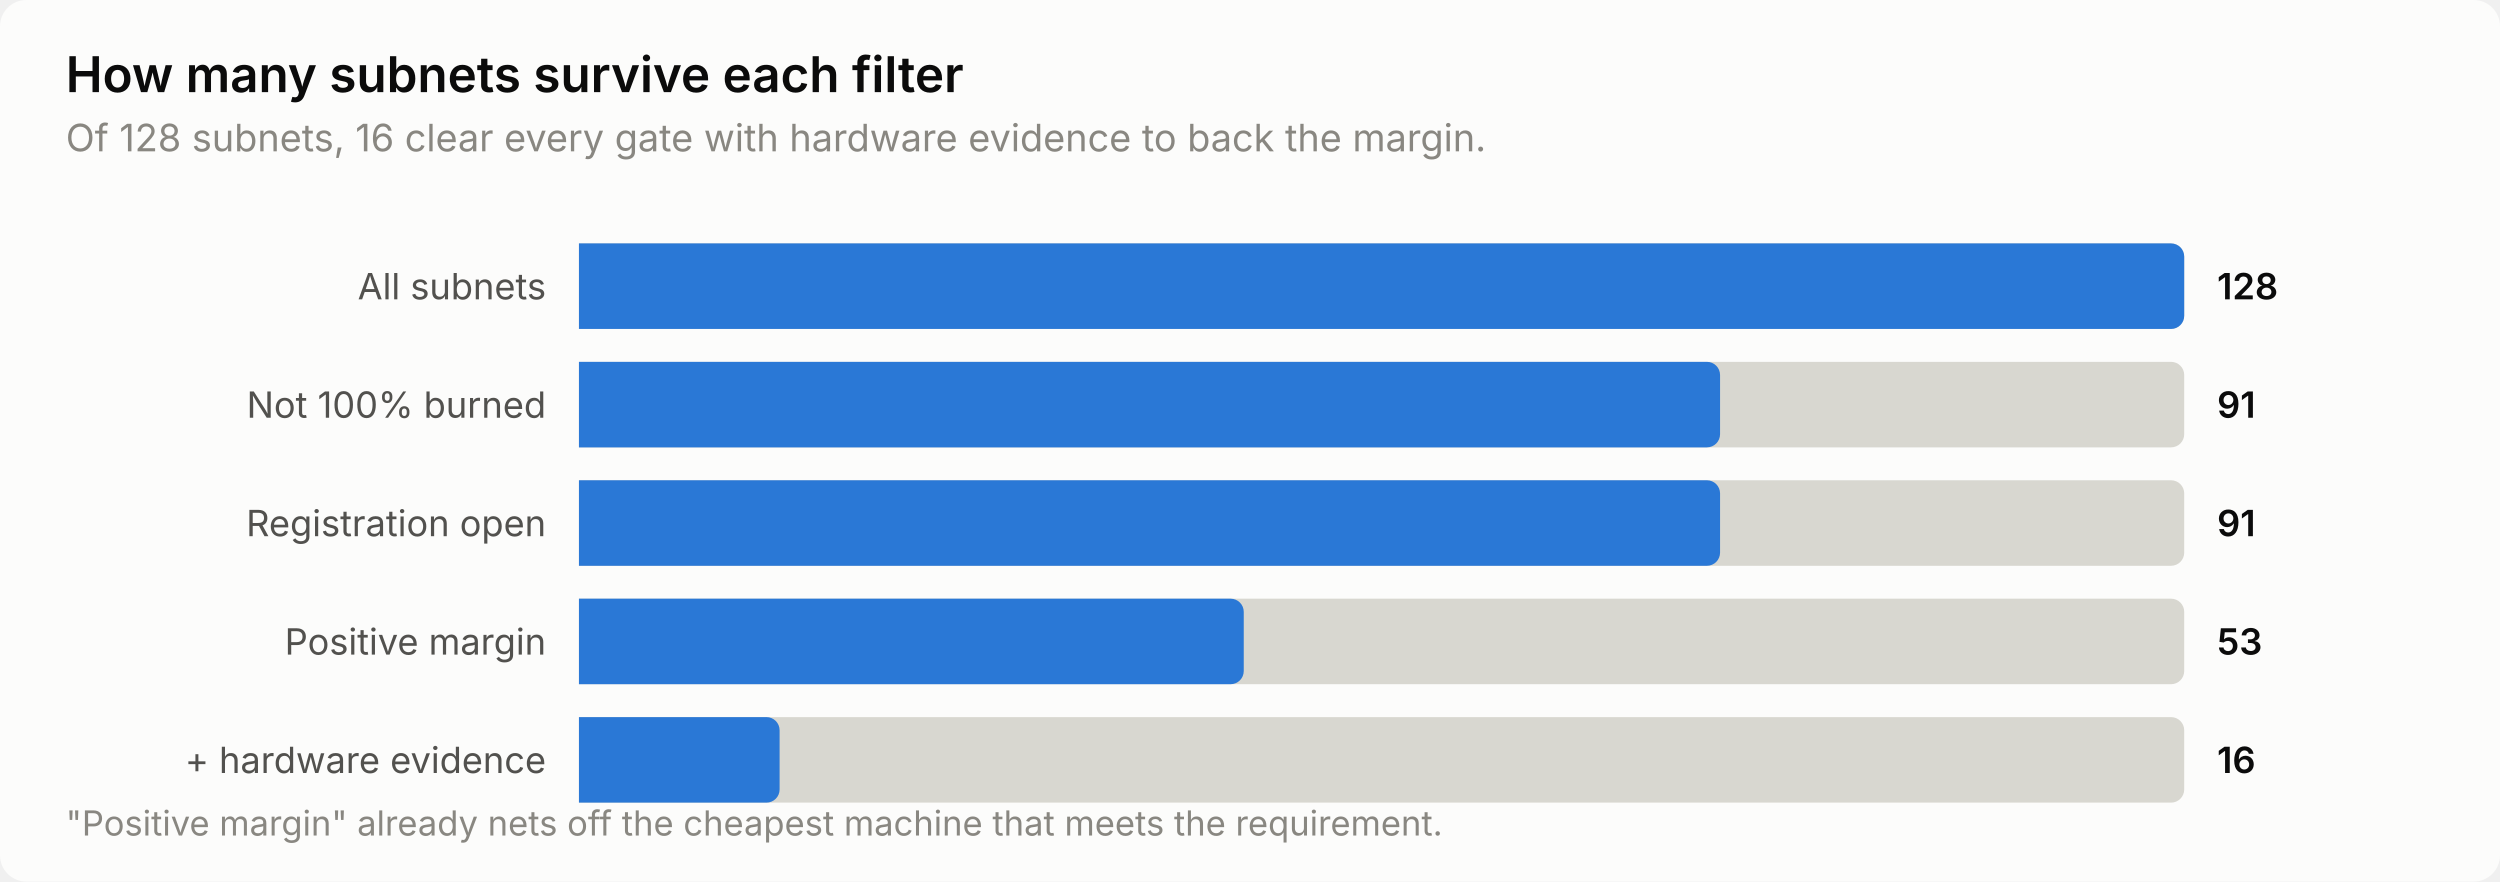
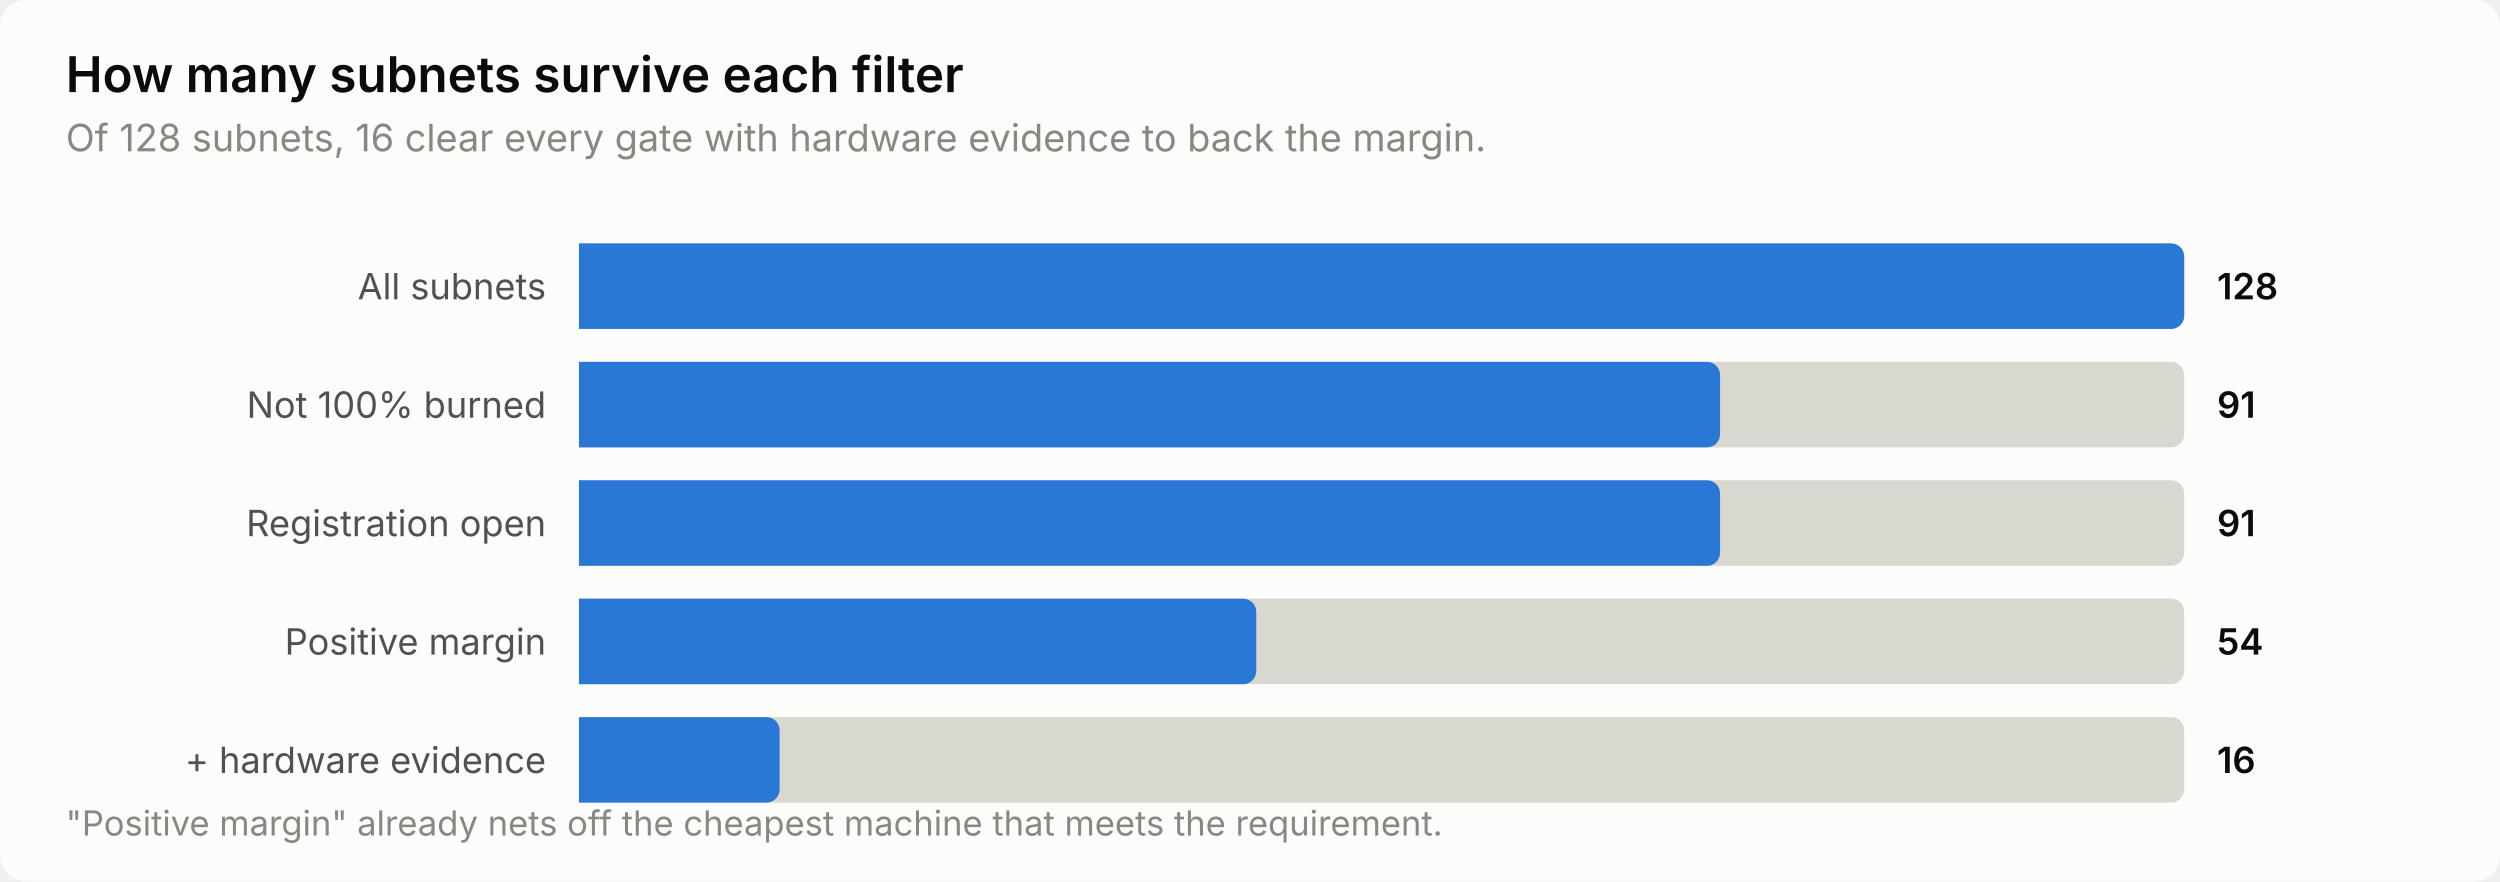
<svg xmlns="http://www.w3.org/2000/svg" width="760" height="268" viewBox="0 0 760 268" role="img" aria-label="How many subnets survive each filter">
  <style>
    text { font-family: system-ui, -apple-system, 'Segoe UI', sans-serif; }
    .t-title { font-size: 15px; font-weight: 600; }
    .t-sub { font-size: 11.5px; }
    .t-lab { font-size: 11px; }
    .t-val { font-size: 11px; font-weight: 600; font-variant-numeric: tabular-nums; }
    .t-tick { font-size: 10.5px; font-variant-numeric: tabular-nums; }

    .surface { fill: #fcfcfb; }
    .ink { fill: #0b0b0b; }
    .ink2 { fill: #52514e; }
    .muted { fill: #898781; }
    .grid { stroke: #e1e0d9; }
    .axis { stroke: #c3c2b7; }
    .accent { fill: #2a78d6; }
    .critical { fill: #d03b3b; }
    .deemph { fill: #d8d7d0; }

    @media (prefers-color-scheme: dark) {
      .surface { fill: #1a1a19; }
      .ink { fill: #ffffff; }
      .ink2 { fill: #c3c2b7; }
      .muted { fill: #898781; }
      .grid { stroke: #2c2c2a; }
      .axis { stroke: #383835; }
      .accent { fill: #3987e5; }
      .deemph { fill: #3a3a37; }
    }
</style>
  <rect class="surface" width="760" height="268" rx="8" />
  <text class="ink t-title" x="20" y="28">How many subnets survive each filter</text>
  <text class="muted t-sub" x="20" y="46">Of 128 subnets, 16 clear every gate with hardware evidence to back the margin.</text>
  <text class="ink2 t-lab" x="166" y="91" text-anchor="end">All subnets</text>
  <path class="deemph" d="M176.0,74.0 H660.0 a4.0,4.0 0 0 1 4.0,4.0 V96.0 a4.0,4.0 0 0 1 -4.0,4.0 H176.0 Z" />
  <path class="accent" d="M176.0,74.0 H660.0 a4.0,4.0 0 0 1 4.0,4.0 V96.0 a4.0,4.0 0 0 1 -4.0,4.0 H176.0 Z" />
  <text class="ink t-val" x="674" y="91">128</text>
  <text class="ink2 t-lab" x="166" y="127" text-anchor="end">Not 100% burned</text>
  <path class="deemph" d="M176.0,110.0 H660.0 a4.0,4.0 0 0 1 4.0,4.0 V132.0 a4.0,4.0 0 0 1 -4.0,4.0 H176.0 Z" />
  <path class="accent" d="M176.0,110.0 H518.9 a4.0,4.0 0 0 1 4.0,4.0 V132.0 a4.0,4.0 0 0 1 -4.0,4.0 H176.0 Z" />
  <text class="ink t-val" x="674" y="127">91</text>
  <text class="ink2 t-lab" x="166" y="163" text-anchor="end">Registration open</text>
  <path class="deemph" d="M176.0,146.0 H660.0 a4.0,4.0 0 0 1 4.0,4.0 V168.0 a4.0,4.0 0 0 1 -4.0,4.0 H176.0 Z" />
  <path class="accent" d="M176.0,146.0 H518.9 a4.0,4.0 0 0 1 4.0,4.0 V168.0 a4.0,4.0 0 0 1 -4.0,4.0 H176.0 Z" />
  <text class="ink t-val" x="674" y="163">91</text>
  <text class="ink2 t-lab" x="166" y="199" text-anchor="end">Positive margin</text>
  <path class="deemph" d="M176.0,182.0 H660.0 a4.0,4.0 0 0 1 4.0,4.0 V204.0 a4.0,4.0 0 0 1 -4.0,4.0 H176.0 Z" />
-   <path class="accent" d="M176.0,182.0 H374.1 a4.0,4.0 0 0 1 4.0,4.0 V204.0 a4.0,4.0 0 0 1 -4.0,4.0 H176.0 Z" />
-   <text class="ink t-val" x="674" y="199">53</text>
+   <path class="accent" d="M176.0,182.0 H377.9 a4.0,4.0 0 0 1 4.0,4.0 V204.0 a4.0,4.0 0 0 1 -4.0,4.0 H176.0 Z" />
+   <text class="ink t-val" x="674" y="199">54</text>
  <text class="ink2 t-lab" x="166" y="235" text-anchor="end">+ hardware evidence</text>
  <path class="deemph" d="M176.0,218.0 H660.0 a4.0,4.0 0 0 1 4.0,4.0 V240.0 a4.0,4.0 0 0 1 -4.0,4.0 H176.0 Z" />
  <path class="accent" d="M176.0,218.0 H233.0 a4.0,4.0 0 0 1 4.0,4.0 V240.0 a4.0,4.0 0 0 1 -4.0,4.0 H176.0 Z" />
  <text class="ink t-val" x="674" y="235">16</text>
  <text class="muted t-tick" x="20" y="254">"Positive margin" already nets off the cheapest machine that meets the requirement.</text>
</svg>
